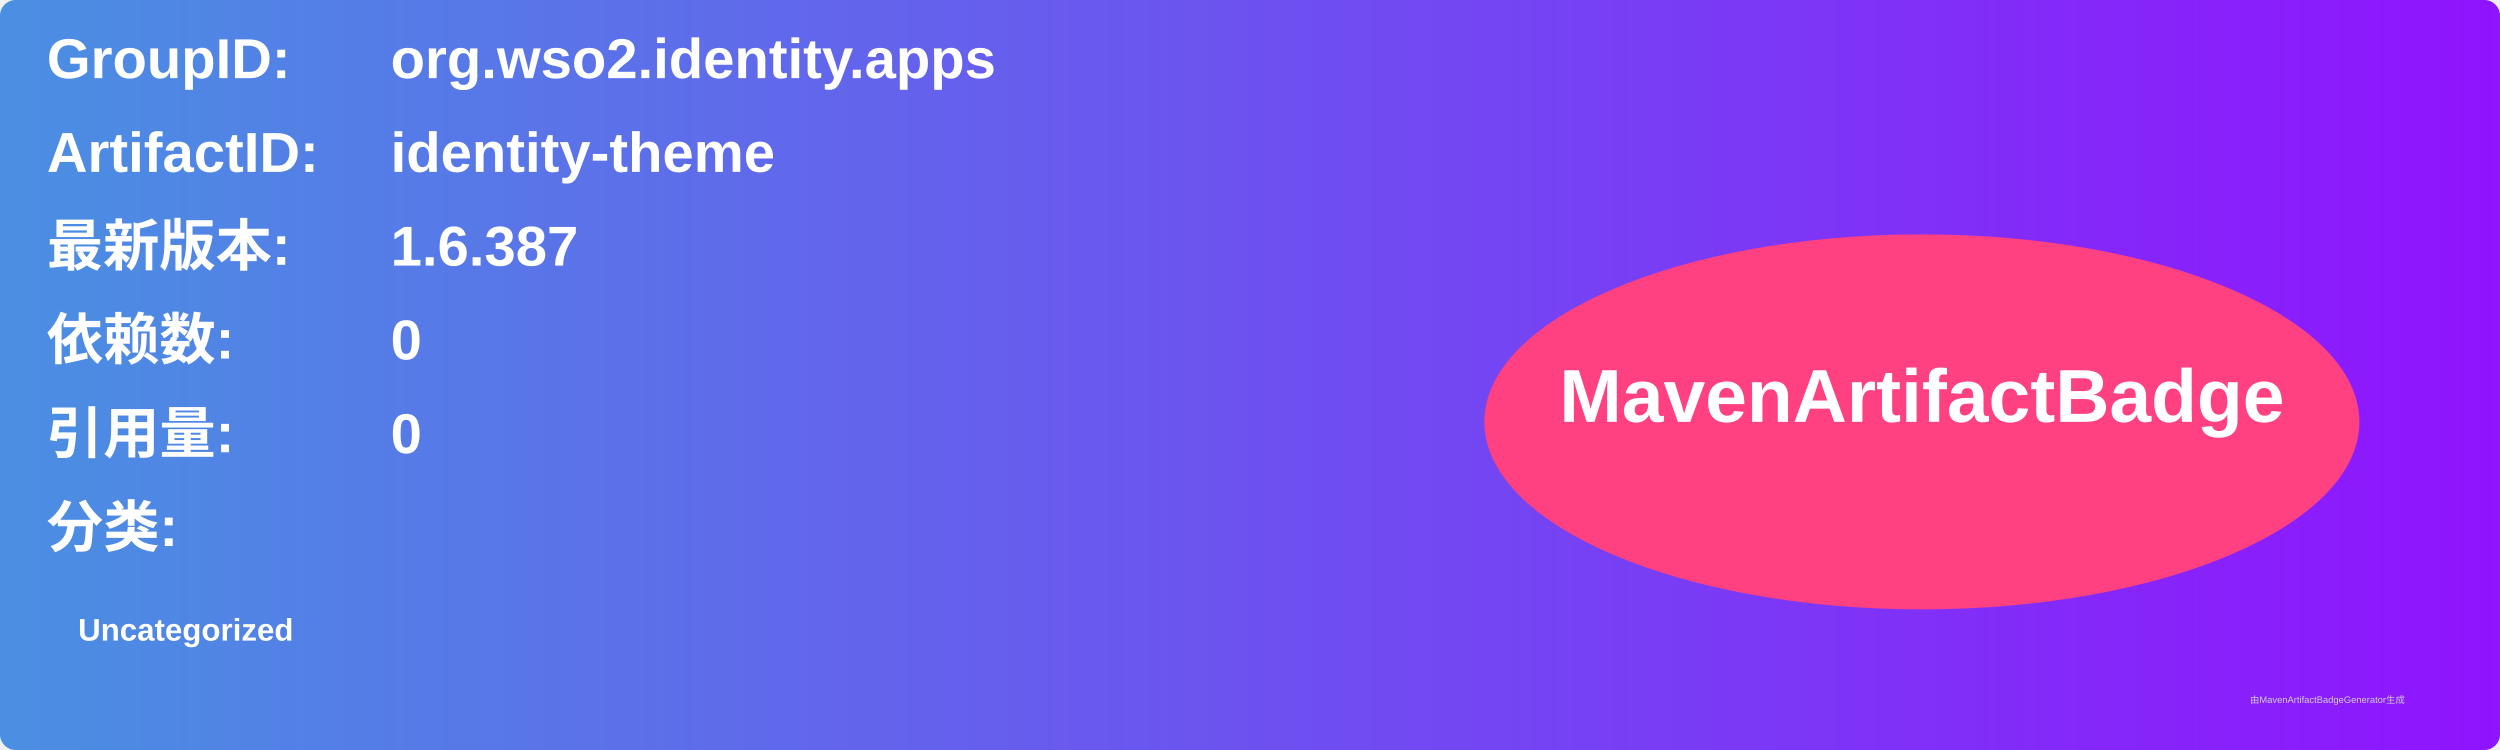
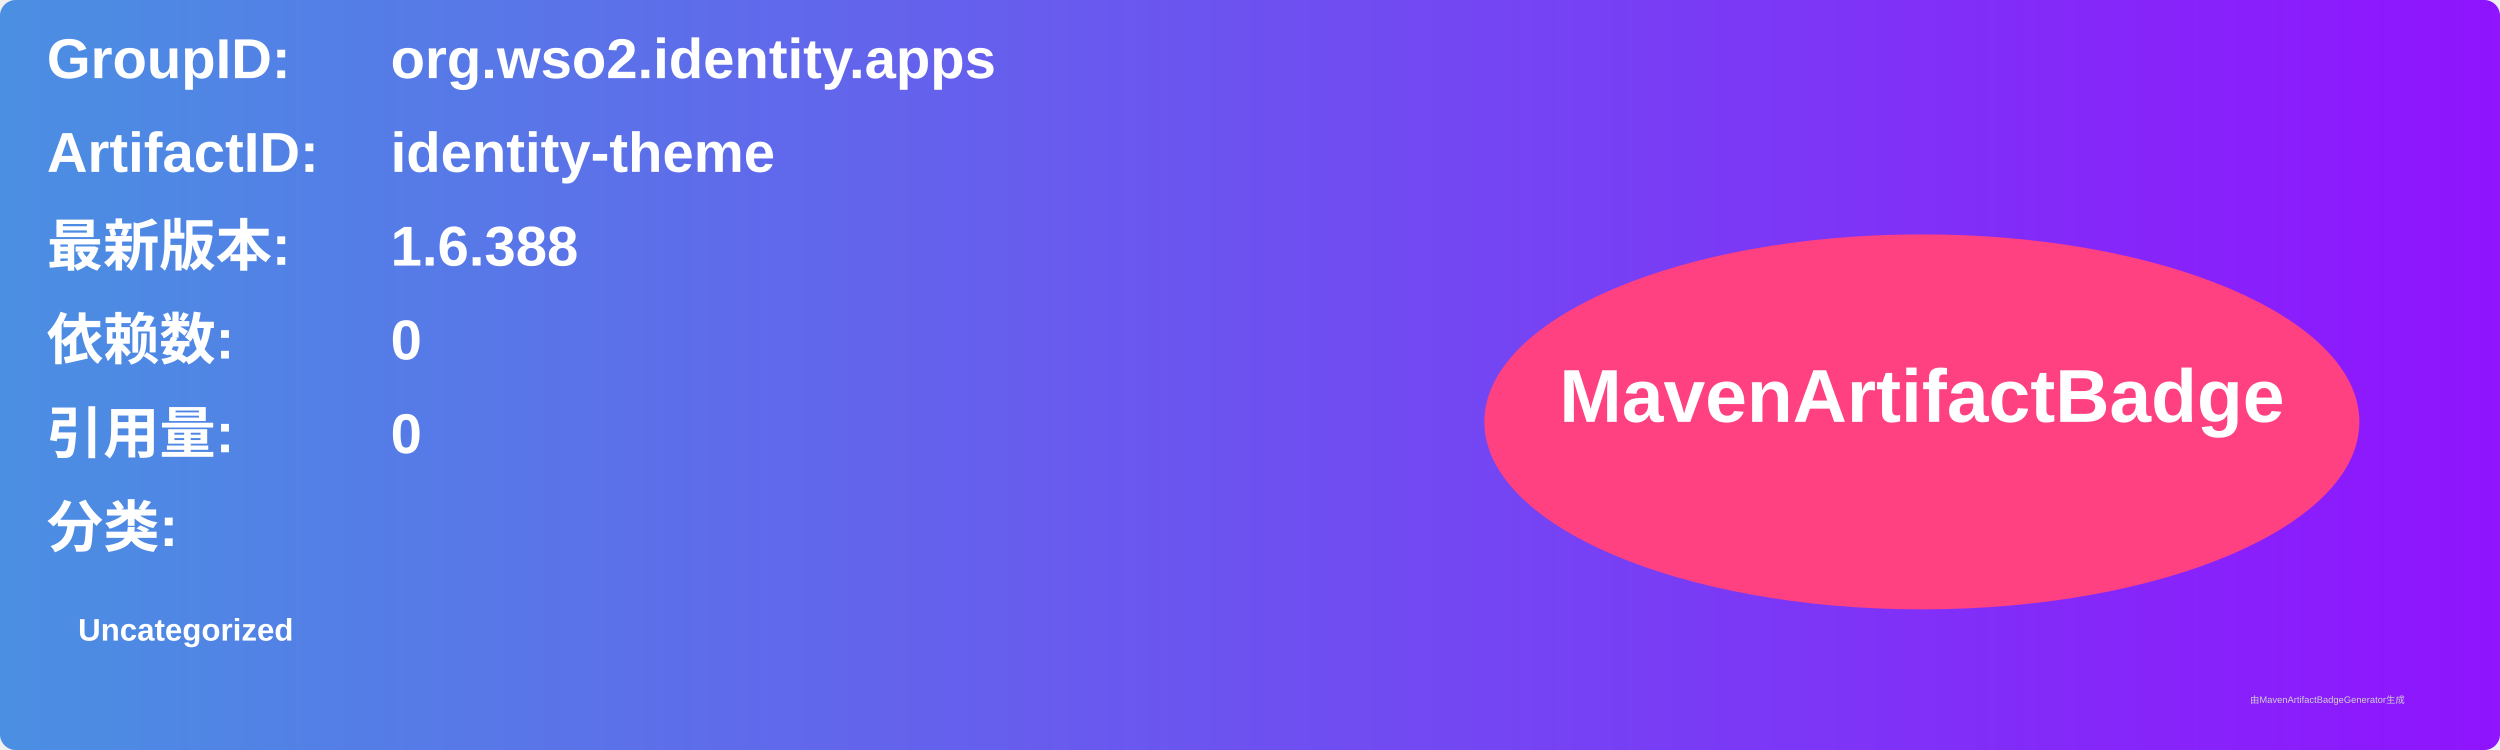
<svg xmlns="http://www.w3.org/2000/svg" width="800" height="240" viewBox="0 0 800 240">
  <linearGradient id="grad" x1="0%" y1="0%" x2="100%" y2="0%">
    <stop offset="0%" stop-color="#4a90e2" />
    <stop offset="100%" stop-color="#9013fe" />
  </linearGradient>
  <rect width="100%" height="100%" rx="5" ry="5" fill="url(#grad)" />
  <g transform="translate(15, 15)">
    <text x="0" y="10" font-family="Arial" font-size="18" fill="white" font-weight="bold" width="260">GroupID:</text>
    <text x="110" y="10" font-family="Arial" font-size="18" fill="white" font-weight="bold" width="460">org.wso2.identity.apps</text>
    <text x="0" y="40" font-family="Arial" font-size="18" fill="white" font-weight="bold" width="260">ArtifactID:</text>
    <text x="110" y="40" font-family="Arial" font-size="18" fill="white" font-weight="bold" width="460">identity-theme</text>
    <text x="0" y="70" font-family="Arial" font-size="18" fill="white" font-weight="bold">最新版本:</text>
    <text x="110" y="70" font-family="Arial" font-size="18" fill="white" font-weight="bold">
-       <tspan font-weight="bold">1.6.387</tspan>
+       <tspan font-weight="bold">1.6.388</tspan>
    </text>
    <text x="0" y="100" font-family="Arial" font-size="18" fill="white" font-weight="bold">依赖数: </text>
    <text x="110" y="100" font-family="Arial" font-size="18" fill="white">
      <tspan font-weight="bold">0</tspan>
    </text>
    <text x="0" y="130" font-family="Arial" font-size="18" fill="white" font-weight="bold">引用量: </text>
    <text x="110" y="130" font-family="Arial" font-size="18" fill="white">
      <tspan font-weight="bold">0</tspan>
    </text>
    <text x="0" y="160" font-family="Arial" font-size="18" fill="white" font-weight="bold">分类:</text>
    <text x="10" y="190" font-family="Arial" font-size="10" fill="white">
      <tspan font-weight="bold">Uncategorized</tspan>
    </text>
    <ellipse cx="600" cy="120" rx="140" ry="60" fill="#ff4081" />
    <text x="600" y="120" text-anchor="middle" font-family="Arial" font-size="24" fill="white" font-weight="bold">MavenArtifactBadge</text>
  </g>
  <text x="720" y="225" font-family="Arial" font-size="3" fill="#d0d0d0">由MavenArtifactBadgeGenerator生成</text>
</svg>
